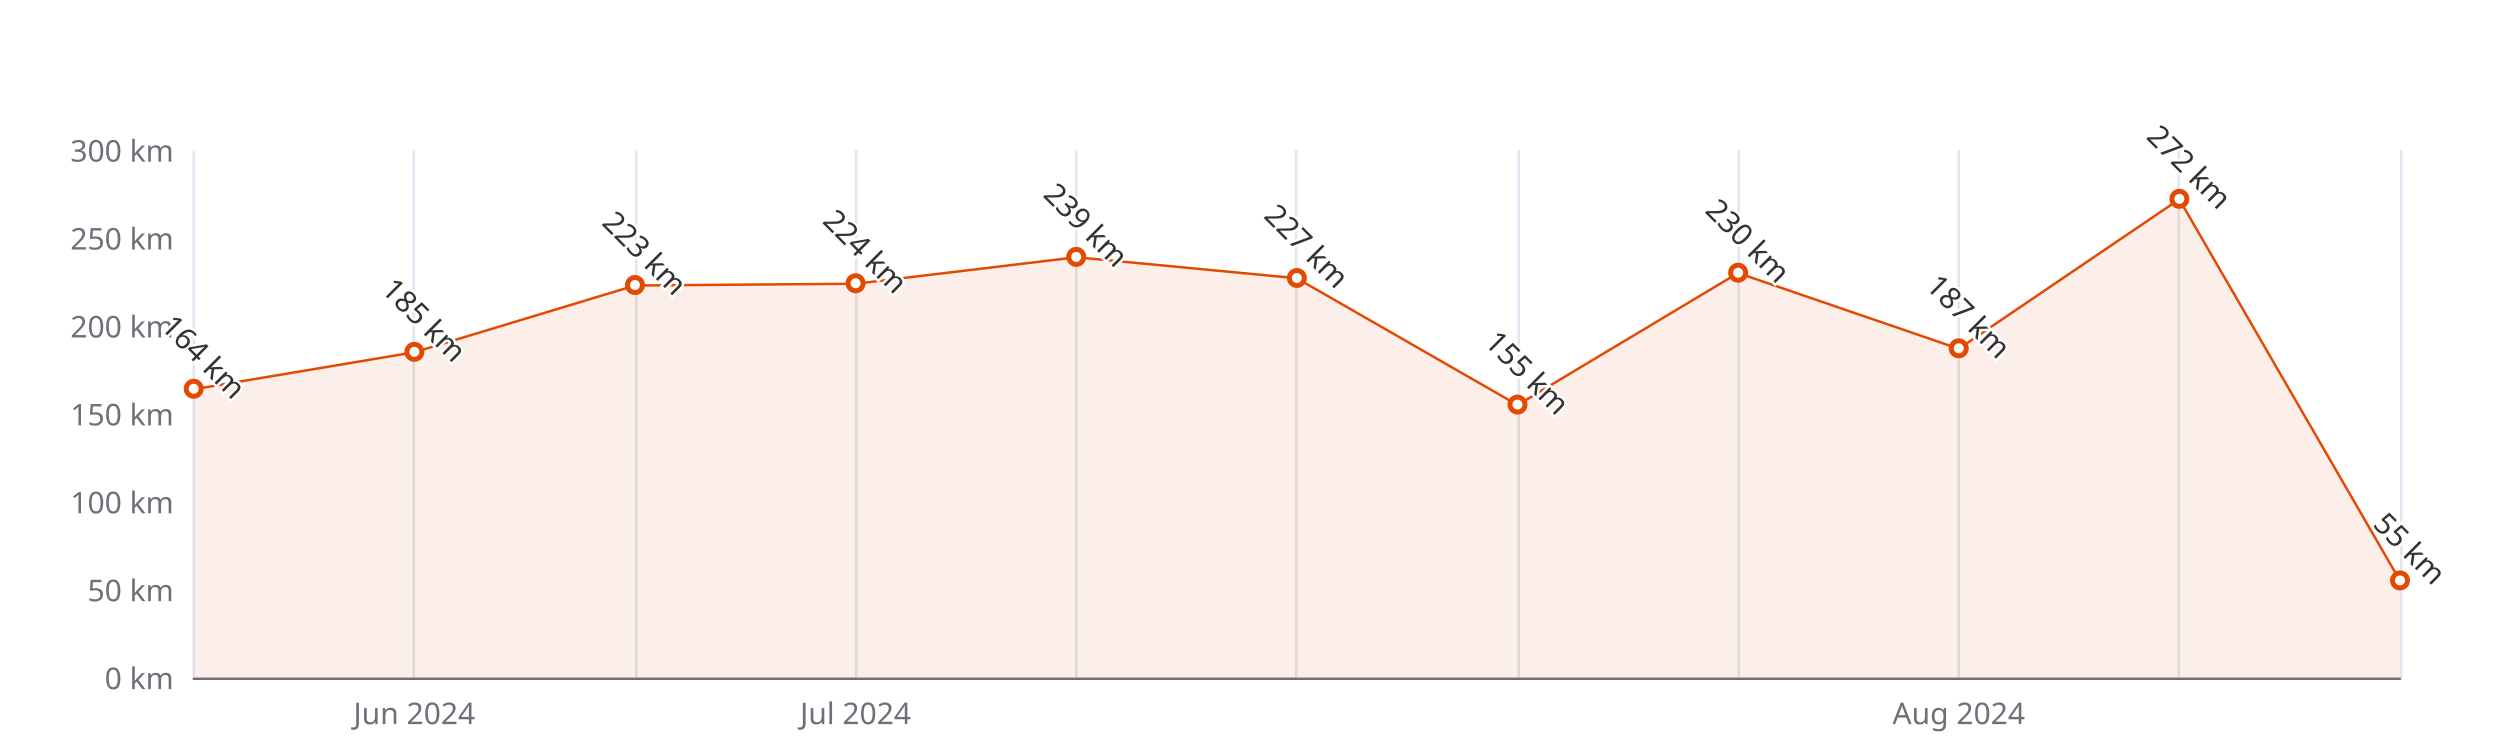
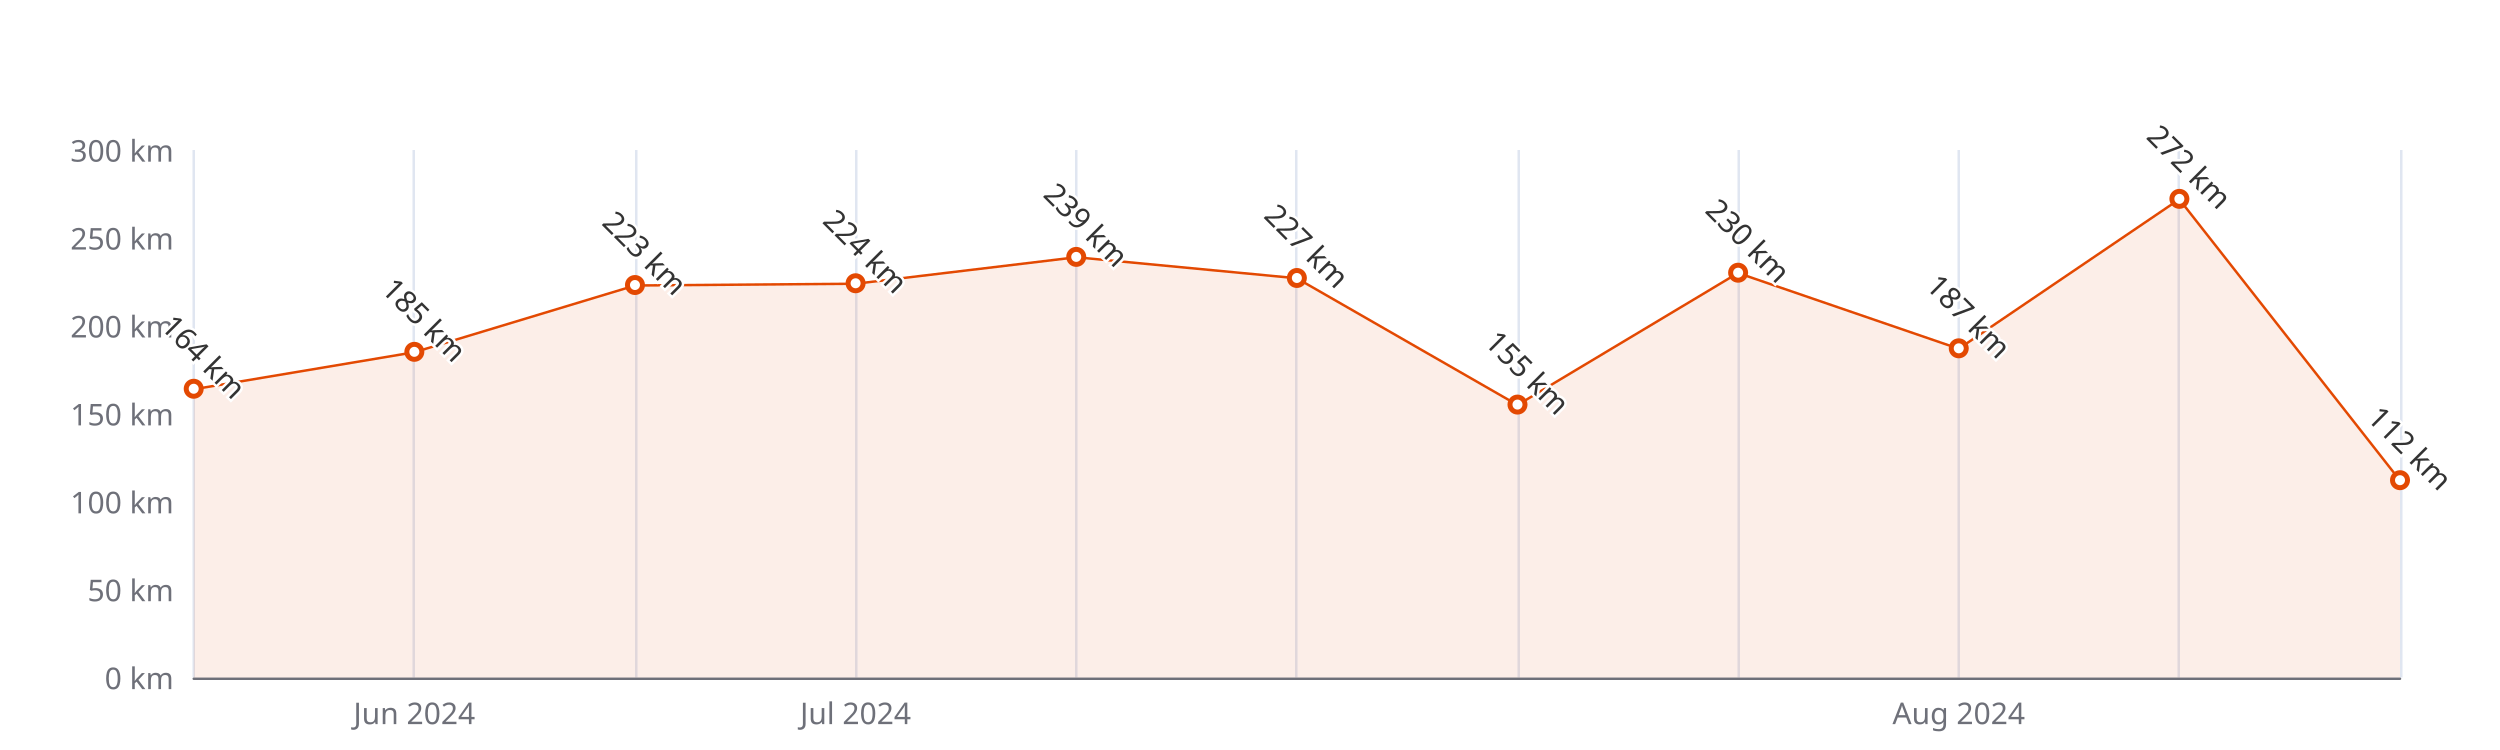
<svg xmlns="http://www.w3.org/2000/svg" width="1000" height="300" version="1.1" baseProfile="full" viewBox="0 0 1000 300">
  <rect width="1000" height="300" x="0" y="0" id="0" fill="#ffffff" />
  <path d="M77.5 60L77.5 271" fill="none" stroke="#E0E6F1" />
  <path d="M165.5 60L165.5 271" fill="none" stroke="#E0E6F1" />
  <path d="M254.5 60L254.5 271" fill="none" stroke="#E0E6F1" />
  <path d="M342.5 60L342.5 271" fill="none" stroke="#E0E6F1" />
  <path d="M430.5 60L430.5 271" fill="none" stroke="#E0E6F1" />
  <path d="M518.5 60L518.5 271" fill="none" stroke="#E0E6F1" />
  <path d="M607.5 60L607.5 271" fill="none" stroke="#E0E6F1" />
  <path d="M695.5 60L695.5 271" fill="none" stroke="#E0E6F1" />
  <path d="M783.5 60L783.5 271" fill="none" stroke="#E0E6F1" />
  <path d="M871.5 60L871.5 271" fill="none" stroke="#E0E6F1" />
  <path d="M960.5 60L960.5 271" fill="none" stroke="#E0E6F1" />
  <path d="M77.5 271.5L960 271.5" fill="none" stroke="#6E7079" stroke-linecap="round" />
  <text dominant-baseline="central" text-anchor="end" style="font-size:12px;font-family:sans-serif;" xml:space="preserve" transform="translate(69.48 271)" fill="#6E7079">0 km</text>
  <text dominant-baseline="central" text-anchor="end" style="font-size:12px;font-family:sans-serif;" xml:space="preserve" transform="translate(69.48 235.8333)" fill="#6E7079">50 km</text>
  <text dominant-baseline="central" text-anchor="end" style="font-size:12px;font-family:sans-serif;" xml:space="preserve" transform="translate(69.48 200.6667)" fill="#6E7079">100 km</text>
  <text dominant-baseline="central" text-anchor="end" style="font-size:12px;font-family:sans-serif;" xml:space="preserve" transform="translate(69.48 165.5)" fill="#6E7079">150 km</text>
  <text dominant-baseline="central" text-anchor="end" style="font-size:12px;font-family:sans-serif;" xml:space="preserve" transform="translate(69.48 130.3333)" fill="#6E7079">200 km</text>
  <text dominant-baseline="central" text-anchor="end" style="font-size:12px;font-family:sans-serif;" xml:space="preserve" transform="translate(69.48 95.1667)" fill="#6E7079">250 km</text>
  <text dominant-baseline="central" text-anchor="end" style="font-size:12px;font-family:sans-serif;" xml:space="preserve" transform="translate(69.48 60)" fill="#6E7079">300 km</text>
  <text dominant-baseline="central" text-anchor="middle" style="font-size:12px;font-family:sans-serif;" xml:space="preserve" y="6" transform="translate(165.732 279)" fill="#6E7079">Jun 2024</text>
  <text dominant-baseline="central" text-anchor="middle" style="font-size:12px;font-family:sans-serif;" xml:space="preserve" y="6" transform="translate(342.236 279)" fill="#6E7079">Jul 2024</text>
  <text dominant-baseline="central" text-anchor="middle" style="font-size:12px;font-family:sans-serif;" xml:space="preserve" y="6" transform="translate(783.496 279)" fill="#6E7079">Aug 2024</text>
  <g clip-path="url(#zr5-c0)">
-     <path d="M77.5 155.7L165.7 140.9L254 114.2L342.2 113.5L430.5 102.9L518.7 111.3L607 162L695.2 109.2L783.5 139.5L871.7 79.7L960 232.3L960 271L871.7 271L783.5 271L695.2 271L607 271L518.7 271L430.5 271L342.2 271L254 271L165.7 271L77.5 271Z" fill="rgb(227,73,2)" fill-opacity="0.09" />
-     <path d="M77.5 155.7L165.7 140.9L254 114.2L342.2 113.5L430.5 102.9L518.7 111.3L607 162L695.2 109.2L783.5 139.5L871.7 79.7L960 232.3" fill="none" stroke="#E34902" stroke-linejoin="bevel" />
+     <path d="M77.5 155.7L165.7 140.9L254 114.2L342.2 113.5L430.5 102.9L518.7 111.3L607 162L695.2 109.2L783.5 139.5L871.7 79.7L960 192.2L960 271L871.7 271L783.5 271L695.2 271L607 271L518.7 271L430.5 271L342.2 271L254 271L165.7 271L77.5 271Z" fill="rgb(227,73,2)" fill-opacity="0.09" />
+     <path d="M77.5 155.7L165.7 140.9L254 114.2L342.2 113.5L430.5 102.9L518.7 111.3L607 162L695.2 109.2L783.5 139.5L871.7 79.7L960 192.2" fill="none" stroke="#E34902" stroke-linejoin="bevel" />
  </g>
  <path d="M1 0A1 1 0 1 1 1 -0.1A1 1 0 0 1 1 0" transform="matrix(3,0,0,3,77.48,155.6533)" fill="#fff" stroke="#E34902" stroke-width="0.667" />
  <path d="M1 0A1 1 0 1 1 1 -0.1A1 1 0 0 1 1 0" transform="matrix(3,0,0,3,165.732,140.8833)" fill="#fff" stroke="#E34902" stroke-width="0.667" />
  <path d="M1 0A1 1 0 1 1 1 -0.1A1 1 0 0 1 1 0" transform="matrix(3,0,0,3,253.984,114.1567)" fill="#fff" stroke="#E34902" stroke-width="0.667" />
  <path d="M1 0A1 1 0 1 1 1 -0.1A1 1 0 0 1 1 0" transform="matrix(3,0,0,3,342.236,113.4533)" fill="#fff" stroke="#E34902" stroke-width="0.667" />
  <path d="M1 0A1 1 0 1 1 1 -0.1A1 1 0 0 1 1 0" transform="matrix(3,0,0,3,430.488,102.9033)" fill="#fff" stroke="#E34902" stroke-width="0.667" />
  <path d="M1 0A1 1 0 1 1 1 -0.1A1 1 0 0 1 1 0" transform="matrix(3,0,0,3,518.74,111.3433)" fill="#fff" stroke="#E34902" stroke-width="0.667" />
  <path d="M1 0A1 1 0 1 1 1 -0.1A1 1 0 0 1 1 0" transform="matrix(3,0,0,3,606.992,161.9833)" fill="#fff" stroke="#E34902" stroke-width="0.667" />
  <path d="M1 0A1 1 0 1 1 1 -0.1A1 1 0 0 1 1 0" transform="matrix(3,0,0,3,695.244,109.2333)" fill="#fff" stroke="#E34902" stroke-width="0.667" />
  <path d="M1 0A1 1 0 1 1 1 -0.1A1 1 0 0 1 1 0" transform="matrix(3,0,0,3,783.496,139.4767)" fill="#fff" stroke="#E34902" stroke-width="0.667" />
  <path d="M1 0A1 1 0 1 1 1 -0.1A1 1 0 0 1 1 0" transform="matrix(3,0,0,3,871.748,79.6933)" fill="#fff" stroke="#E34902" stroke-width="0.667" />
-   <path d="M1 0A1 1 0 1 1 1 -0.1A1 1 0 0 1 1 0" transform="matrix(3,0,0,3,960,232.3167)" fill="#fff" stroke="#E34902" stroke-width="0.667" />
+   <path d="M1 0A1 1 0 1 1 1 -0.1A1 1 0 0 1 1 0" transform="matrix(3,0,0,3,960,192.2267)" fill="#fff" stroke="#E34902" stroke-width="0.667" />
  <text dominant-baseline="central" text-anchor="middle" style="font-size:12px;font-family:sans-serif;" xml:space="preserve" y="-6" transform="matrix(0.707,0.707,-0.707,0.707,77.48,146.6533)" fill="#333" stroke="rgb(255,255,255)" stroke-width="2" paint-order="stroke" stroke-miterlimit="2">164 km</text>
  <text dominant-baseline="central" text-anchor="middle" style="font-size:12px;font-family:sans-serif;" xml:space="preserve" y="-6" transform="matrix(0.707,0.707,-0.707,0.707,165.732,131.8833)" fill="#333" stroke="rgb(255,255,255)" stroke-width="2" paint-order="stroke" stroke-miterlimit="2">185 km</text>
  <text dominant-baseline="central" text-anchor="middle" style="font-size:12px;font-family:sans-serif;" xml:space="preserve" y="-6" transform="matrix(0.707,0.707,-0.707,0.707,253.984,105.1567)" fill="#333" stroke="rgb(255,255,255)" stroke-width="2" paint-order="stroke" stroke-miterlimit="2">223 km</text>
  <text dominant-baseline="central" text-anchor="middle" style="font-size:12px;font-family:sans-serif;" xml:space="preserve" y="-6" transform="matrix(0.707,0.707,-0.707,0.707,342.236,104.4533)" fill="#333" stroke="rgb(255,255,255)" stroke-width="2" paint-order="stroke" stroke-miterlimit="2">224 km</text>
  <text dominant-baseline="central" text-anchor="middle" style="font-size:12px;font-family:sans-serif;" xml:space="preserve" y="-6" transform="matrix(0.707,0.707,-0.707,0.707,430.488,93.9033)" fill="#333" stroke="rgb(255,255,255)" stroke-width="2" paint-order="stroke" stroke-miterlimit="2">239 km</text>
  <text dominant-baseline="central" text-anchor="middle" style="font-size:12px;font-family:sans-serif;" xml:space="preserve" y="-6" transform="matrix(0.707,0.707,-0.707,0.707,518.74,102.3433)" fill="#333" stroke="rgb(255,255,255)" stroke-width="2" paint-order="stroke" stroke-miterlimit="2">227 km</text>
  <text dominant-baseline="central" text-anchor="middle" style="font-size:12px;font-family:sans-serif;" xml:space="preserve" y="-6" transform="matrix(0.707,0.707,-0.707,0.707,606.992,152.9833)" fill="#333" stroke="rgb(255,255,255)" stroke-width="2" paint-order="stroke" stroke-miterlimit="2">155 km</text>
  <text dominant-baseline="central" text-anchor="middle" style="font-size:12px;font-family:sans-serif;" xml:space="preserve" y="-6" transform="matrix(0.707,0.707,-0.707,0.707,695.244,100.2333)" fill="#333" stroke="rgb(255,255,255)" stroke-width="2" paint-order="stroke" stroke-miterlimit="2">230 km</text>
  <text dominant-baseline="central" text-anchor="middle" style="font-size:12px;font-family:sans-serif;" xml:space="preserve" y="-6" transform="matrix(0.707,0.707,-0.707,0.707,783.496,130.4767)" fill="#333" stroke="rgb(255,255,255)" stroke-width="2" paint-order="stroke" stroke-miterlimit="2">187 km</text>
  <text dominant-baseline="central" text-anchor="middle" style="font-size:12px;font-family:sans-serif;" xml:space="preserve" y="-6" transform="matrix(0.707,0.707,-0.707,0.707,871.748,70.6933)" fill="#333" stroke="rgb(255,255,255)" stroke-width="2" paint-order="stroke" stroke-miterlimit="2">272 km</text>
-   <text dominant-baseline="central" text-anchor="middle" style="font-size:12px;font-family:sans-serif;" xml:space="preserve" y="-6" transform="matrix(0.707,0.707,-0.707,0.707,960,223.3167)" fill="#333" stroke="rgb(255,255,255)" stroke-width="2" paint-order="stroke" stroke-miterlimit="2">55 km</text>
+   <text dominant-baseline="central" text-anchor="middle" style="font-size:12px;font-family:sans-serif;" xml:space="preserve" y="-6" transform="matrix(0.707,0.707,-0.707,0.707,960,183.2267)" fill="#333" stroke="rgb(255,255,255)" stroke-width="2" paint-order="stroke" stroke-miterlimit="2">112 km</text>
  <defs>
    <clipPath id="zr5-c0">
      <path d="M76 59.5l884 0l0 212l-884 0Z" fill="#000" />
    </clipPath>
  </defs>
</svg>
